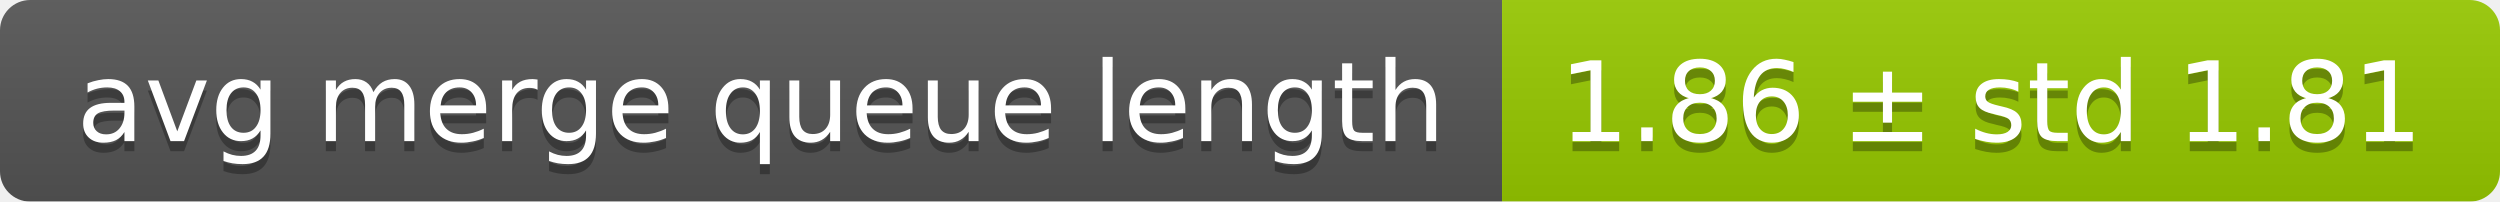
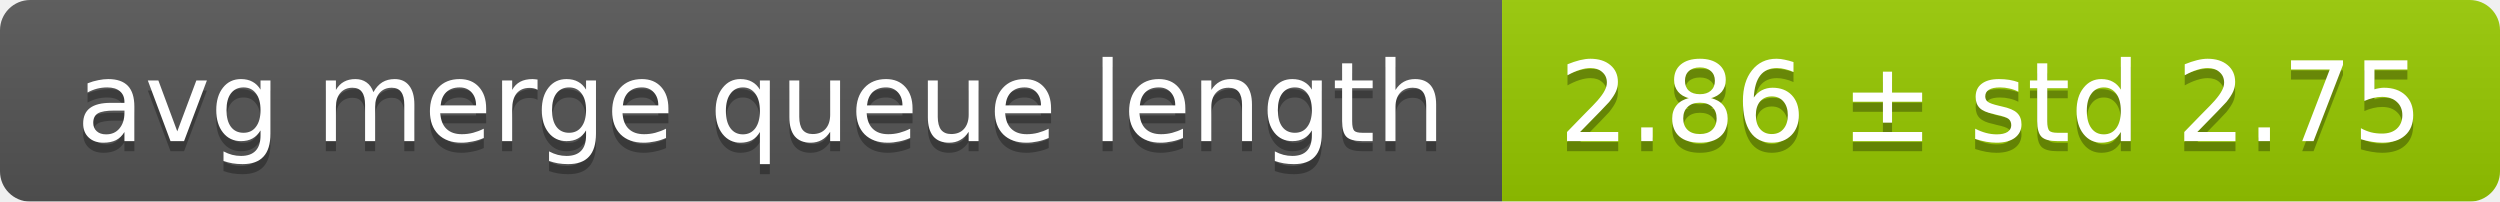
<svg xmlns="http://www.w3.org/2000/svg" width="248" height="20">
  <linearGradient id="smooth" x2="0" y2="100%">
    <stop offset="0" stop-color="#bbb" stop-opacity=".1" />
    <stop offset="1" stop-opacity=".1" />
  </linearGradient>
  <mask id="round">
    <rect width="248" height="20" rx="3" fill="#fff" />
  </mask>
  <g mask="url(#round)">
    <rect width="149" height="20" fill="#555" />
    <rect x="149" width="99" height="20" fill="#97ca00" />
    <rect width="248" height="20" fill="url(#smooth)" />
  </g>
  <g fill="#fff" text-anchor="middle" font-family="DejaVu Sans,Verdana,Geneva,sans-serif" font-size="11">
    <text x="75.5" y="15" fill="#010101" fill-opacity=".3">avg merge queue length</text>
    <text x="75.5" y="14">avg merge queue length</text>
-     <text x="197.5" y="15" fill="#010101" fill-opacity=".3">1.86 ± std 1.81</text>
-     <text x="197.5" y="14">1.86 ± std 1.81</text>
+     <text x="197.5" y="15" fill="#010101" fill-opacity=".3">2.86 ± std 2.75</text>
+     <text x="197.5" y="14">2.86 ± std 2.75</text>
  </g>
</svg>
